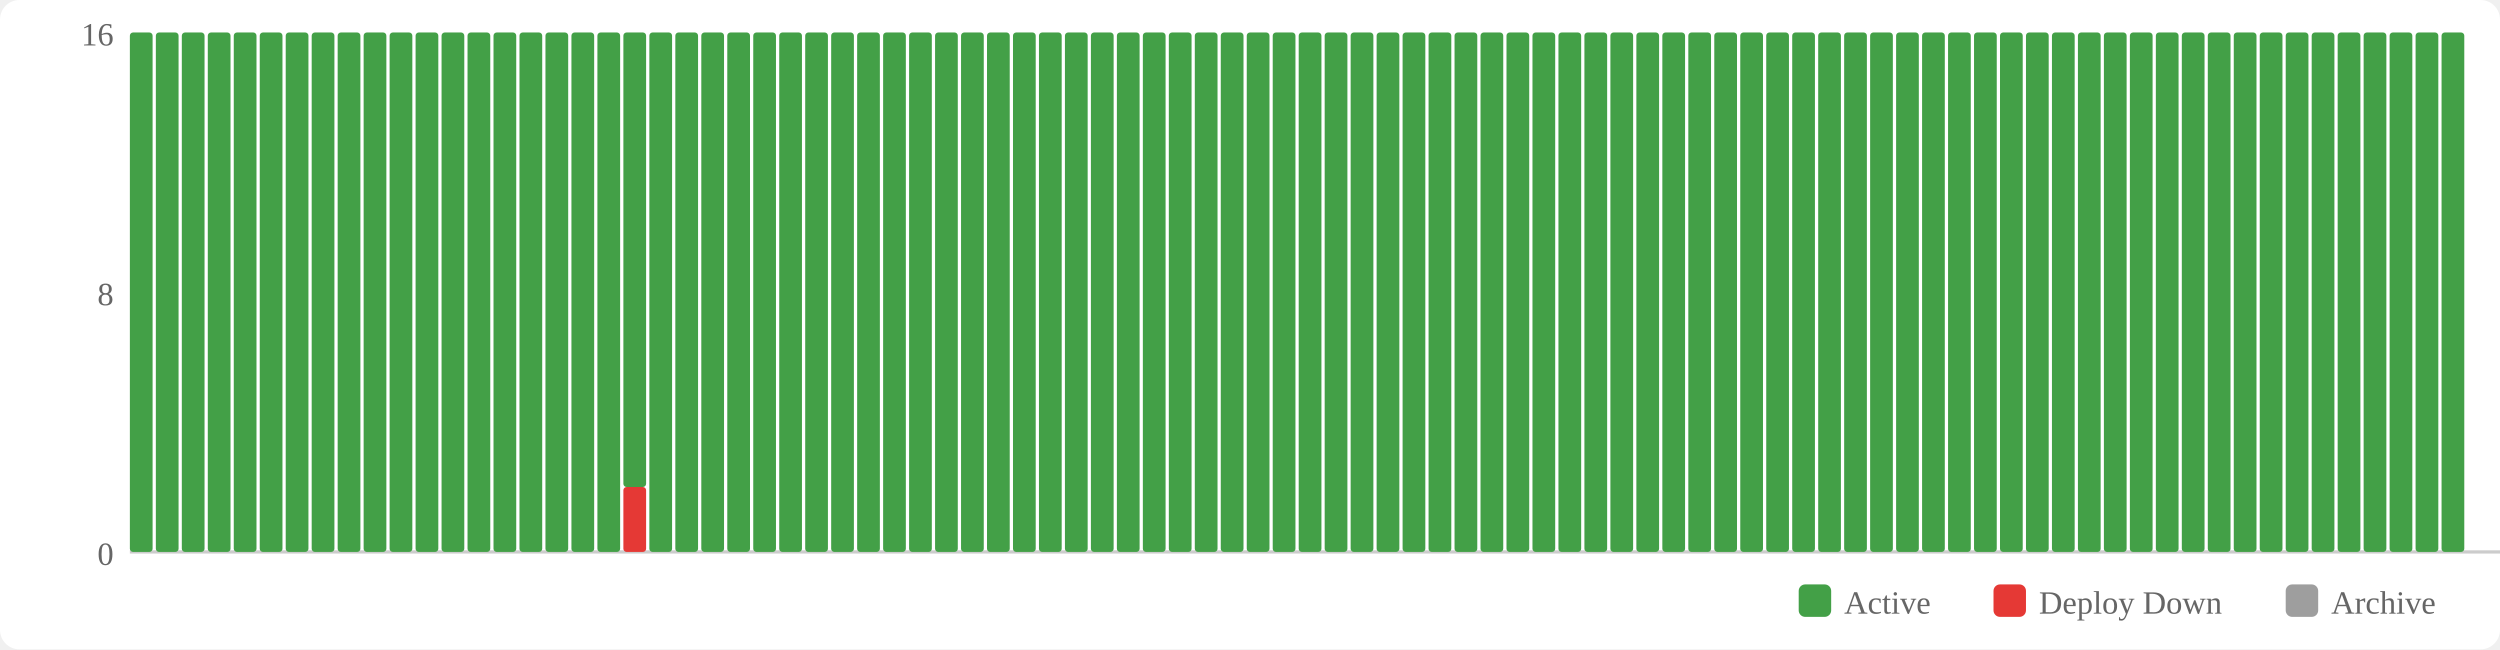
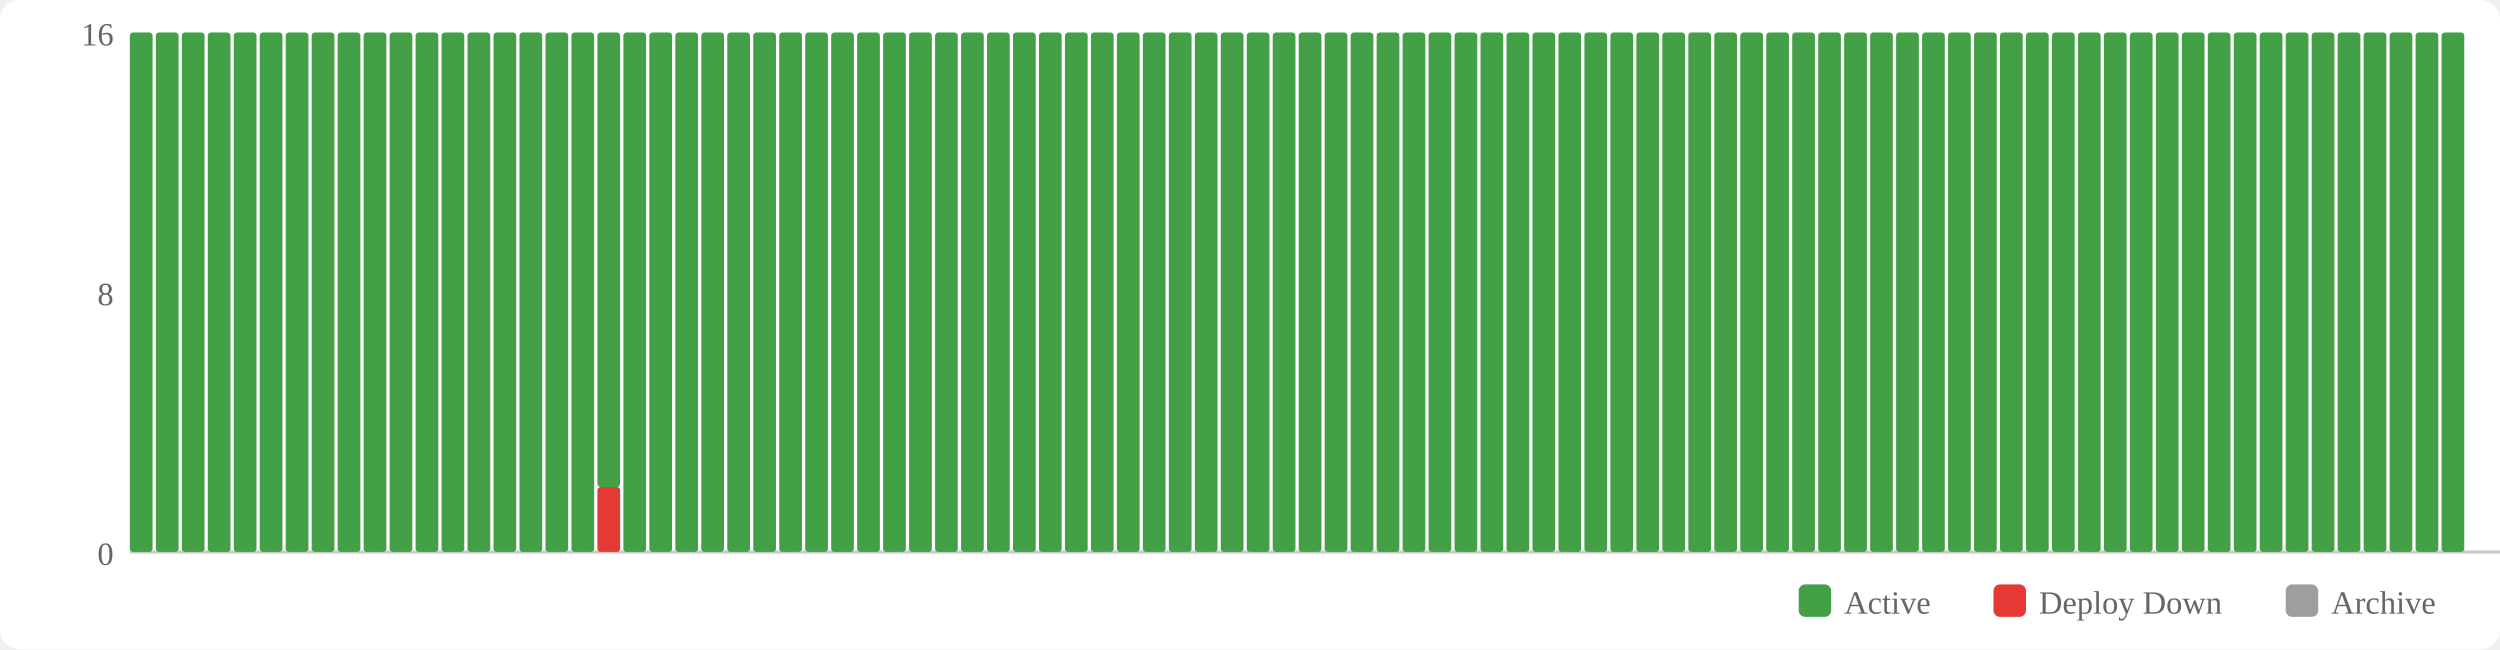
<svg xmlns="http://www.w3.org/2000/svg" width="770" height="200" viewBox="0 0 770 200">
  <rect width="770" height="200" fill="#fff" rx="6" />
  <rect x="554" y="180" width="10" height="10" fill="#43a047" rx="2" />
  <text x="568" y="189" font-size="10" fill="#666">Active</text>
  <rect x="614" y="180" width="10" height="10" fill="#e53935" rx="2" />
  <text x="628" y="189" font-size="10" fill="#666">Deploy Down</text>
  <rect x="704" y="180" width="10" height="10" fill="#9e9e9e" rx="2" />
  <text x="718" y="189" font-size="10" fill="#666">Archive</text>
  <text x="35" y="174" text-anchor="end" font-size="10" fill="#666">0</text>
  <text x="35" y="94" text-anchor="end" font-size="10" fill="#666">8</text>
  <text x="35" y="14" text-anchor="end" font-size="10" fill="#666">16</text>
  <line x1="40" y1="170" x2="770" y2="170" stroke="#ccc" stroke-width="1" />
  <rect x="40" y="10" width="7" height="160" fill="#43a047" rx="1" />
  <rect x="48" y="10" width="7" height="160" fill="#43a047" rx="1" />
  <rect x="56" y="10" width="7" height="160" fill="#43a047" rx="1" />
  <rect x="64" y="10" width="7" height="160" fill="#43a047" rx="1" />
  <rect x="72" y="10" width="7" height="160" fill="#43a047" rx="1" />
  <rect x="80" y="10" width="7" height="160" fill="#43a047" rx="1" />
  <rect x="88" y="10" width="7" height="160" fill="#43a047" rx="1" />
  <rect x="96" y="10" width="7" height="160" fill="#43a047" rx="1" />
  <rect x="104" y="10" width="7" height="160" fill="#43a047" rx="1" />
  <rect x="112" y="10" width="7" height="160" fill="#43a047" rx="1" />
  <rect x="120" y="10" width="7" height="160" fill="#43a047" rx="1" />
  <rect x="128" y="10" width="7" height="160" fill="#43a047" rx="1" />
  <rect x="136" y="10" width="7" height="160" fill="#43a047" rx="1" />
  <rect x="144" y="10" width="7" height="160" fill="#43a047" rx="1" />
  <rect x="152" y="10" width="7" height="160" fill="#43a047" rx="1" />
  <rect x="160" y="10" width="7" height="160" fill="#43a047" rx="1" />
  <rect x="168" y="10" width="7" height="160" fill="#43a047" rx="1" />
  <rect x="176" y="10" width="7" height="160" fill="#43a047" rx="1" />
-   <rect x="184" y="10" width="7" height="160" fill="#43a047" rx="1" />
-   <rect x="192" y="150" width="7" height="20" fill="#e53935" rx="1" />
-   <rect x="192" y="10" width="7" height="140" fill="#43a047" rx="1" />
+   <rect x="184" y="150" width="7" height="20" fill="#e53935" rx="1" />
+   <rect x="184" y="10" width="7" height="140" fill="#43a047" rx="1" />
+   <rect x="192" y="10" width="7" height="160" fill="#43a047" rx="1" />
  <rect x="200" y="10" width="7" height="160" fill="#43a047" rx="1" />
  <rect x="208" y="10" width="7" height="160" fill="#43a047" rx="1" />
  <rect x="216" y="10" width="7" height="160" fill="#43a047" rx="1" />
  <rect x="224" y="10" width="7" height="160" fill="#43a047" rx="1" />
  <rect x="232" y="10" width="7" height="160" fill="#43a047" rx="1" />
  <rect x="240" y="10" width="7" height="160" fill="#43a047" rx="1" />
  <rect x="248" y="10" width="7" height="160" fill="#43a047" rx="1" />
  <rect x="256" y="10" width="7" height="160" fill="#43a047" rx="1" />
  <rect x="264" y="10" width="7" height="160" fill="#43a047" rx="1" />
  <rect x="272" y="10" width="7" height="160" fill="#43a047" rx="1" />
  <rect x="280" y="10" width="7" height="160" fill="#43a047" rx="1" />
  <rect x="288" y="10" width="7" height="160" fill="#43a047" rx="1" />
  <rect x="296" y="10" width="7" height="160" fill="#43a047" rx="1" />
  <rect x="304" y="10" width="7" height="160" fill="#43a047" rx="1" />
  <rect x="312" y="10" width="7" height="160" fill="#43a047" rx="1" />
  <rect x="320" y="10" width="7" height="160" fill="#43a047" rx="1" />
  <rect x="328" y="10" width="7" height="160" fill="#43a047" rx="1" />
  <rect x="336" y="10" width="7" height="160" fill="#43a047" rx="1" />
  <rect x="344" y="10" width="7" height="160" fill="#43a047" rx="1" />
  <rect x="352" y="10" width="7" height="160" fill="#43a047" rx="1" />
  <rect x="360" y="10" width="7" height="160" fill="#43a047" rx="1" />
  <rect x="368" y="10" width="7" height="160" fill="#43a047" rx="1" />
  <rect x="376" y="10" width="7" height="160" fill="#43a047" rx="1" />
  <rect x="384" y="10" width="7" height="160" fill="#43a047" rx="1" />
  <rect x="392" y="10" width="7" height="160" fill="#43a047" rx="1" />
  <rect x="400" y="10" width="7" height="160" fill="#43a047" rx="1" />
  <rect x="408" y="10" width="7" height="160" fill="#43a047" rx="1" />
  <rect x="416" y="10" width="7" height="160" fill="#43a047" rx="1" />
  <rect x="424" y="10" width="7" height="160" fill="#43a047" rx="1" />
  <rect x="432" y="10" width="7" height="160" fill="#43a047" rx="1" />
  <rect x="440" y="10" width="7" height="160" fill="#43a047" rx="1" />
  <rect x="448" y="10" width="7" height="160" fill="#43a047" rx="1" />
  <rect x="456" y="10" width="7" height="160" fill="#43a047" rx="1" />
  <rect x="464" y="10" width="7" height="160" fill="#43a047" rx="1" />
  <rect x="472" y="10" width="7" height="160" fill="#43a047" rx="1" />
  <rect x="480" y="10" width="7" height="160" fill="#43a047" rx="1" />
  <rect x="488" y="10" width="7" height="160" fill="#43a047" rx="1" />
  <rect x="496" y="10" width="7" height="160" fill="#43a047" rx="1" />
  <rect x="504" y="10" width="7" height="160" fill="#43a047" rx="1" />
  <rect x="512" y="10" width="7" height="160" fill="#43a047" rx="1" />
  <rect x="520" y="10" width="7" height="160" fill="#43a047" rx="1" />
  <rect x="528" y="10" width="7" height="160" fill="#43a047" rx="1" />
  <rect x="536" y="10" width="7" height="160" fill="#43a047" rx="1" />
  <rect x="544" y="10" width="7" height="160" fill="#43a047" rx="1" />
  <rect x="552" y="10" width="7" height="160" fill="#43a047" rx="1" />
  <rect x="560" y="10" width="7" height="160" fill="#43a047" rx="1" />
  <rect x="568" y="10" width="7" height="160" fill="#43a047" rx="1" />
  <rect x="576" y="10" width="7" height="160" fill="#43a047" rx="1" />
  <rect x="584" y="10" width="7" height="160" fill="#43a047" rx="1" />
  <rect x="592" y="10" width="7" height="160" fill="#43a047" rx="1" />
  <rect x="600" y="10" width="7" height="160" fill="#43a047" rx="1" />
  <rect x="608" y="10" width="7" height="160" fill="#43a047" rx="1" />
  <rect x="616" y="10" width="7" height="160" fill="#43a047" rx="1" />
  <rect x="624" y="10" width="7" height="160" fill="#43a047" rx="1" />
  <rect x="632" y="10" width="7" height="160" fill="#43a047" rx="1" />
  <rect x="640" y="10" width="7" height="160" fill="#43a047" rx="1" />
  <rect x="648" y="10" width="7" height="160" fill="#43a047" rx="1" />
  <rect x="656" y="10" width="7" height="160" fill="#43a047" rx="1" />
  <rect x="664" y="10" width="7" height="160" fill="#43a047" rx="1" />
  <rect x="672" y="10" width="7" height="160" fill="#43a047" rx="1" />
  <rect x="680" y="10" width="7" height="160" fill="#43a047" rx="1" />
  <rect x="688" y="10" width="7" height="160" fill="#43a047" rx="1" />
  <rect x="696" y="10" width="7" height="160" fill="#43a047" rx="1" />
  <rect x="704" y="10" width="7" height="160" fill="#43a047" rx="1" />
  <rect x="712" y="10" width="7" height="160" fill="#43a047" rx="1" />
  <rect x="720" y="10" width="7" height="160" fill="#43a047" rx="1" />
  <rect x="728" y="10" width="7" height="160" fill="#43a047" rx="1" />
  <rect x="736" y="10" width="7" height="160" fill="#43a047" rx="1" />
  <rect x="744" y="10" width="7" height="160" fill="#43a047" rx="1" />
  <rect x="752" y="10" width="7" height="160" fill="#43a047" rx="1" />
</svg>
